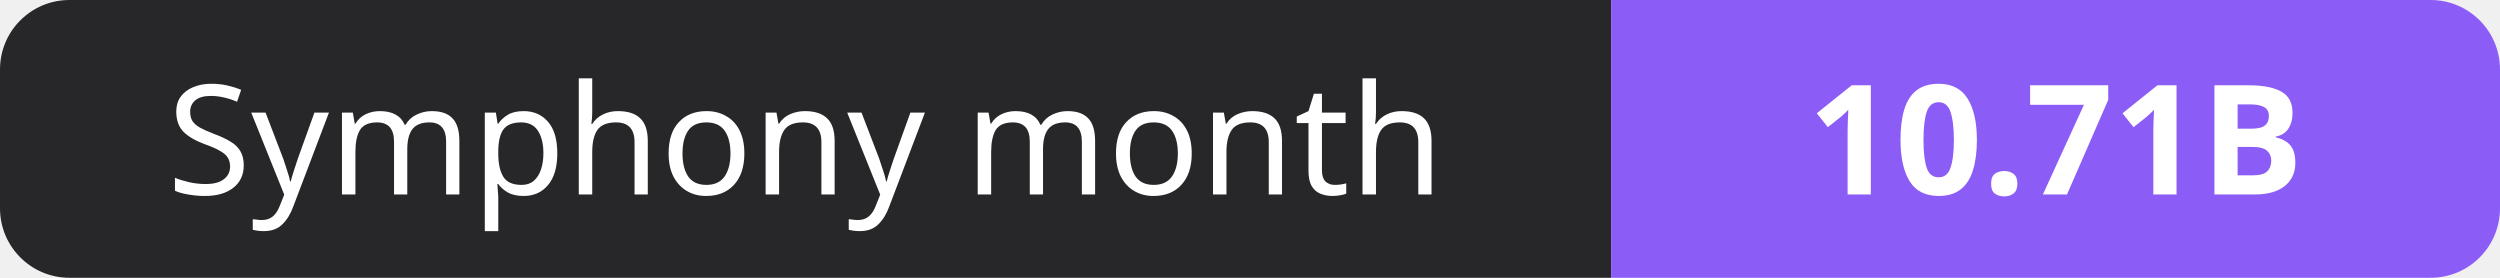
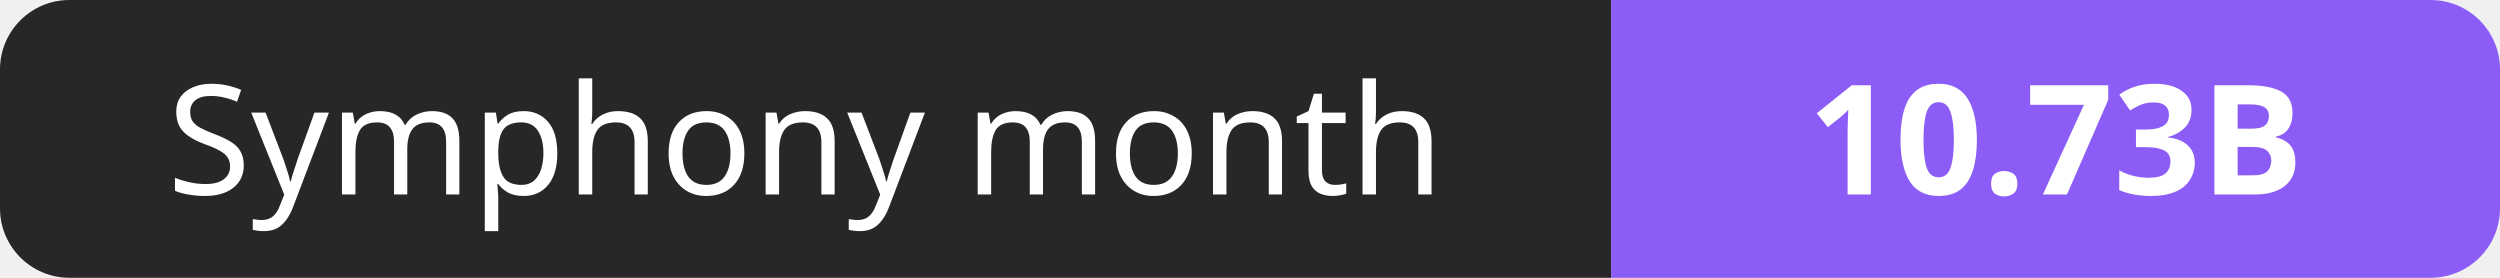
- <svg xmlns="http://www.w3.org/2000/svg" width="180" height="20" role="img" aria-label="Symphony month: 10.71B">
+ <svg xmlns="http://www.w3.org/2000/svg" width="180" height="20" role="img" aria-label="Symphony month: 10.73B">
  <clipPath id="r">
    <rect width="180" height="20" rx="5" fill="#fff" />
  </clipPath>
  <g clip-path="url(#r)">
    <rect width="116" height="20" fill="#27272a" />
    <rect x="116" width="64" height="20" fill="#8b5cf6" />
  </g>
  <g fill="#fff" text-anchor="middle" font-family="Verdana,Geneva,sans-serif" font-size="11">
    <text x="58.0" y="14">Symphony month</text>
-     <text x="148.0" y="14" font-weight="700">10.71B</text>
+     <text x="148.0" y="14" font-weight="700">10.73B</text>
  </g>
</svg>
